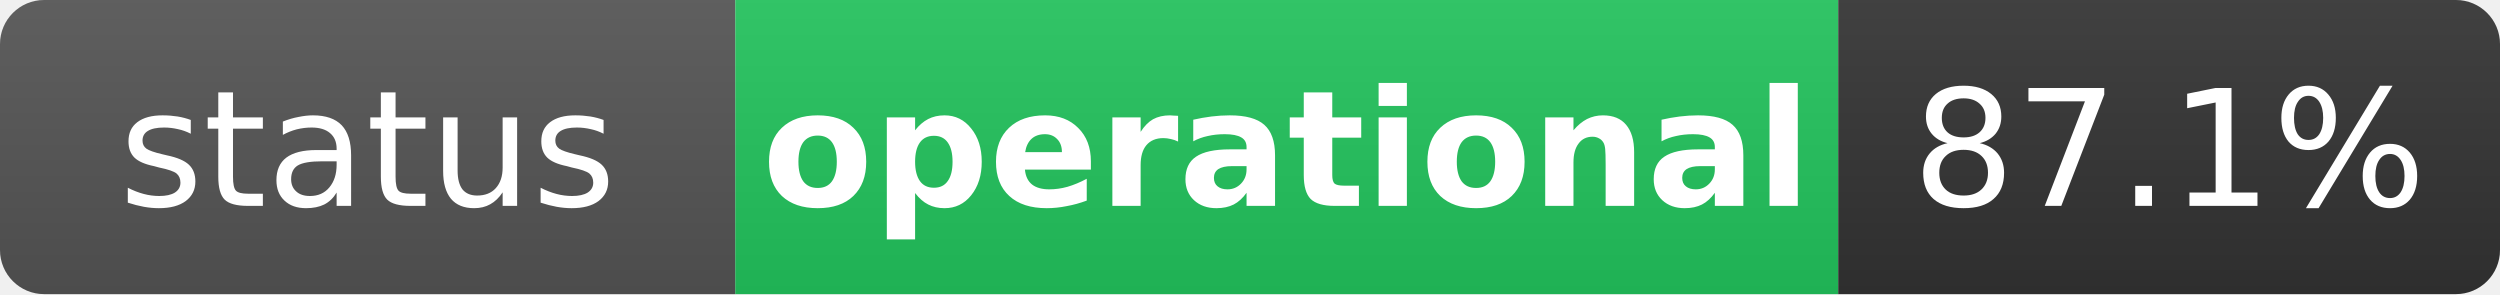
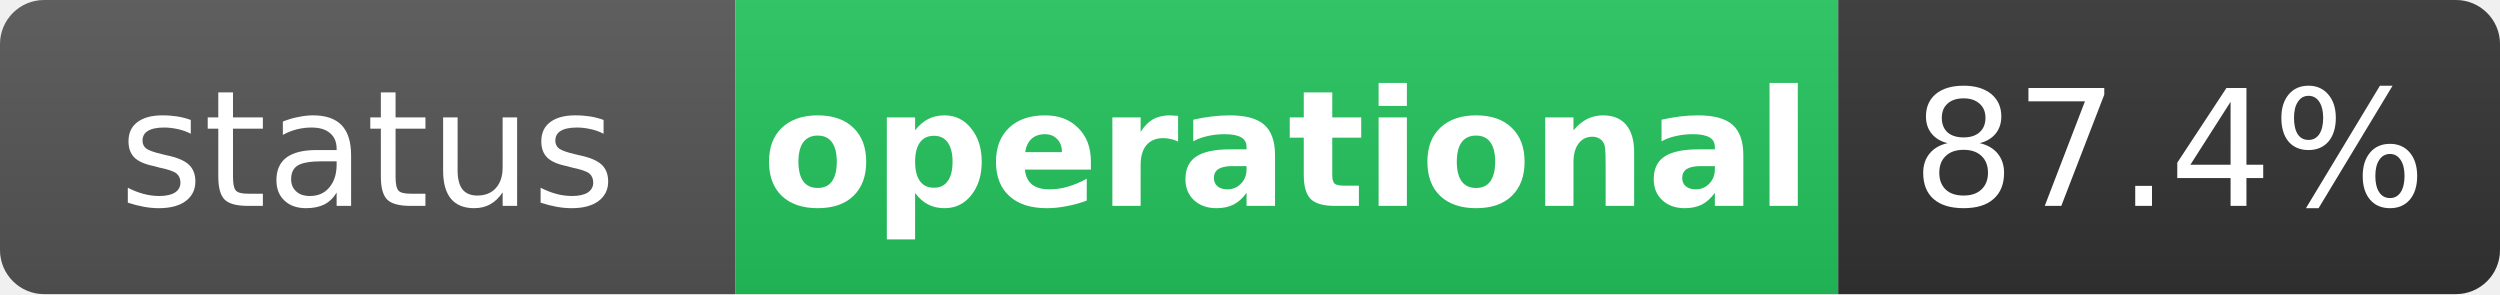
<svg xmlns="http://www.w3.org/2000/svg" width="170" height="20" role="img" aria-label="status: operational">
  <linearGradient id="s" x2="0" y2="100%">
    <stop offset="0" stop-color="#bbb" stop-opacity=".1" />
    <stop offset="1" stop-opacity=".1" />
  </linearGradient>
  <clipPath id="r">
    <rect width="170" height="20" rx="3" fill="#fff" />
  </clipPath>
  <g clip-path="url(#r)">
    <rect width="50" height="20" fill="#555" />
    <rect x="50" width="75" height="20" fill="#22c55e" />
    <rect x="125" width="45" height="20" fill="#333" />
    <rect width="170" height="20" fill="url(#s)" />
  </g>
  <g fill="#fff" text-anchor="middle" font-family="Verdana,Geneva,DejaVu Sans,sans-serif" text-rendering="geometricPrecision" font-size="11">
    <text x="25" y="14" fill="#fff">status</text>
    <text x="87.5" y="14" fill="#fff" font-weight="bold">operational</text>
-     <text x="147.5" y="14" fill="#fff">87.1%</text>
+     <text x="147.5" y="14" fill="#fff">87.4%</text>
  </g>
</svg>
